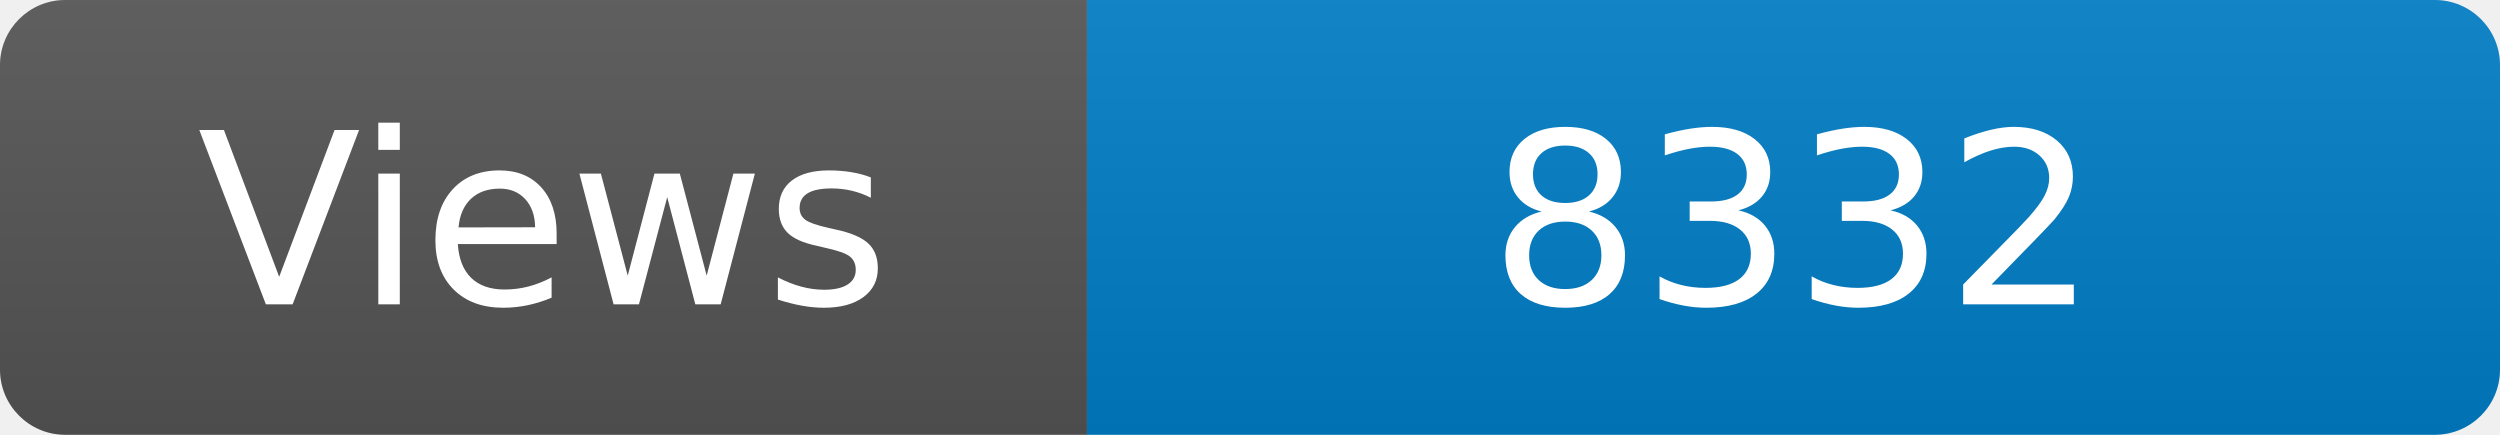
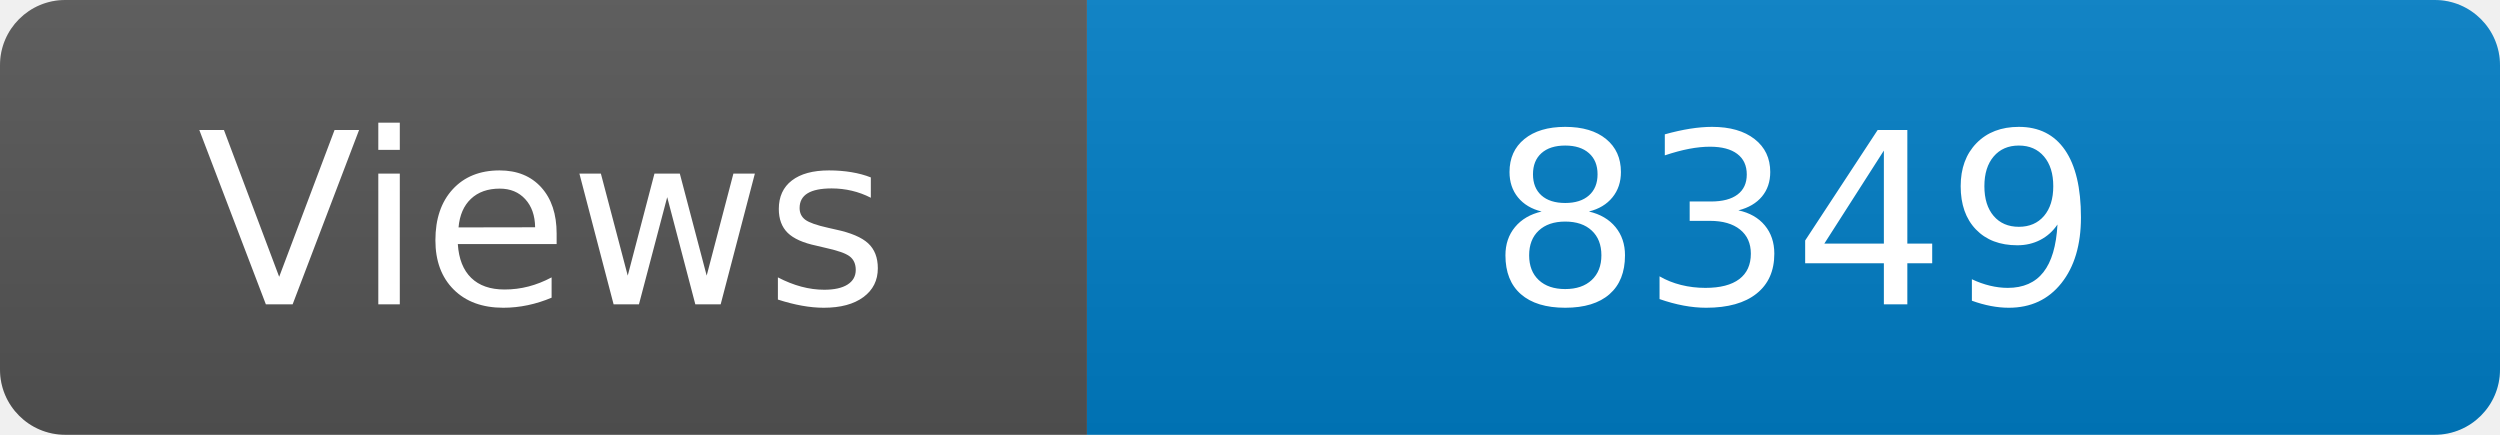
<svg xmlns="http://www.w3.org/2000/svg" width="115" height="20" role="img" aria-label="Maintained?: yes">
  <linearGradient id="s" x2="0" y2="100%">
    <stop offset="0" stop-color="#bbb" stop-opacity=".1" />
    <stop offset="1" stop-opacity=".1" />
  </linearGradient>
  <clipPath id="r">
    <rect width="115" height="20" rx="3" fill="#fff" />
  </clipPath>
  <g clip-path="url(#r)">
    <rect width="50" height="20" fill="#555" />
    <rect x="50" width="160" height="20" fill="#007ec6" />
    <rect width="115" height="20" fill="url(#s)" />
  </g>
  <g fill="#fff" text-anchor="middle" font-family="Verdana,Geneva,DejaVu Sans,sans-serif" font-size="110">
    <text x="250" y="140" transform="scale(.1)" fill="#fff">Views</text>
-     <text x="825" y="140" transform="scale(.1)" fill="#fff">8332</text>
+     <text x="825" y="140" transform="scale(.1)" fill="#fff">8349</text>
  </g>
</svg>
